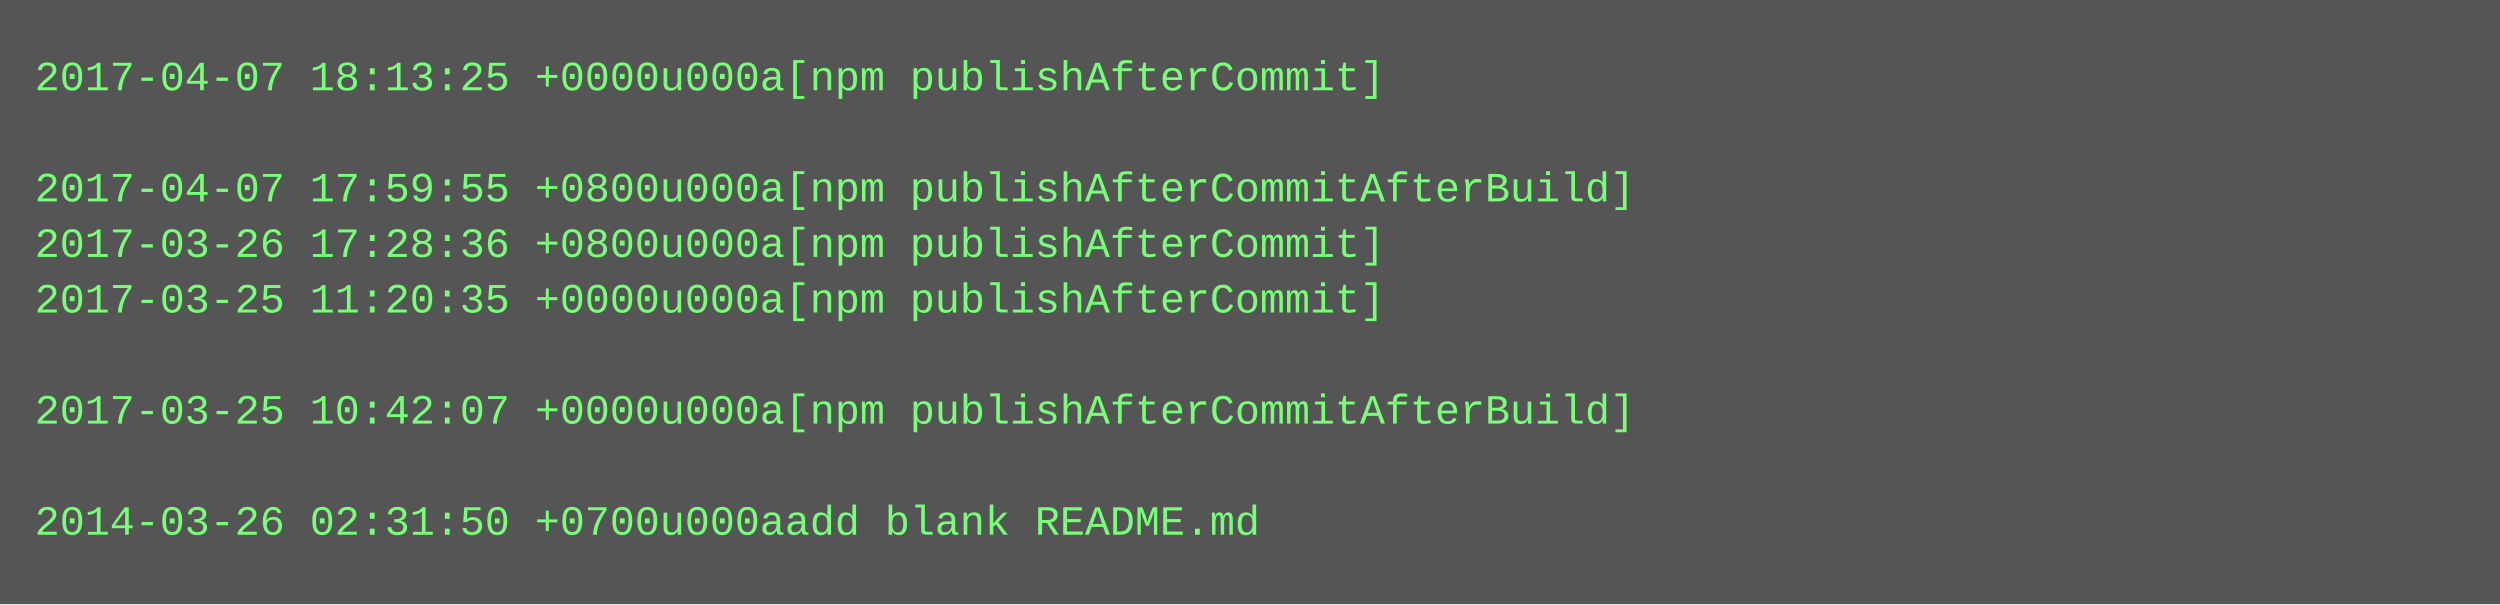
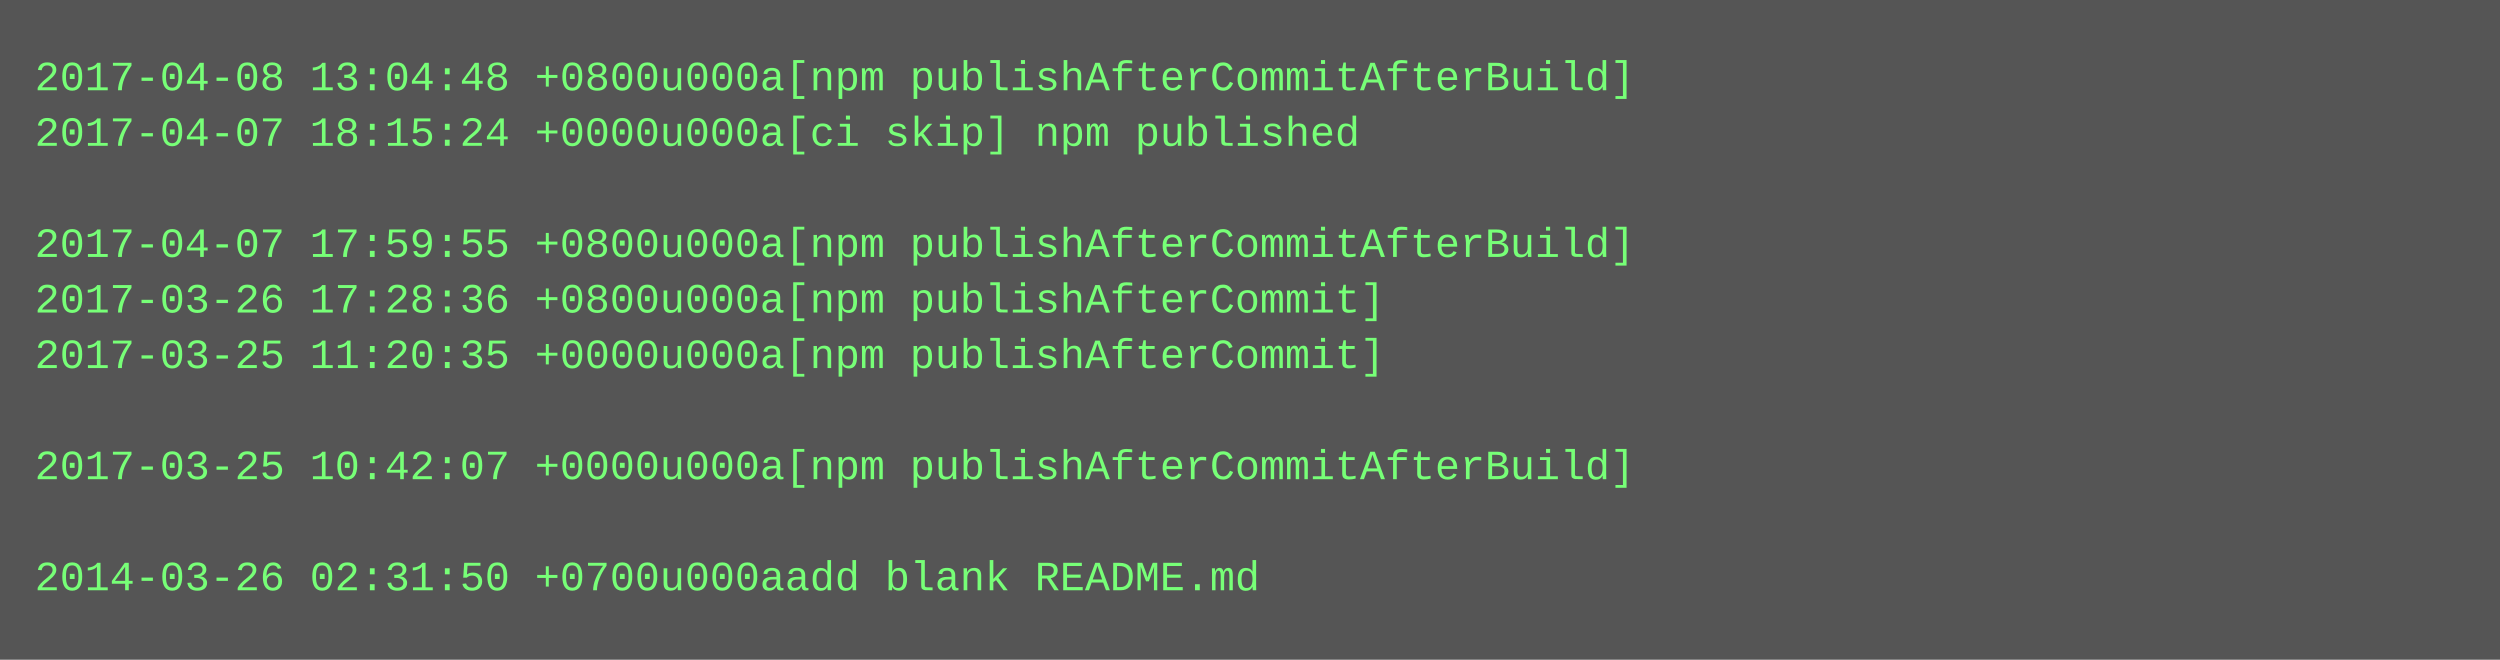
- <svg xmlns="http://www.w3.org/2000/svg" height="174" width="720">
-   <rect height="174" fill="#555" width="720" />
+ <svg xmlns="http://www.w3.org/2000/svg" height="190" width="720">
+   <rect height="190" fill="#555" width="720" />
  <text fill="#7f7" font-family="Courier New" font-size="12" xml:space="preserve">
-     <tspan x="10" y="26">2017-04-07 18:13:25 +0000u000a[npm publishAfterCommit]</tspan>
-     <tspan x="10" y="42" />
-     <tspan x="10" y="58">2017-04-07 17:59:55 +0800u000a[npm publishAfterCommitAfterBuild]</tspan>
-     <tspan x="10" y="74">2017-03-26 17:28:36 +0800u000a[npm publishAfterCommit]</tspan>
-     <tspan x="10" y="90">2017-03-25 11:20:35 +0000u000a[npm publishAfterCommit]</tspan>
-     <tspan x="10" y="106" />
-     <tspan x="10" y="122">2017-03-25 10:42:07 +0000u000a[npm publishAfterCommitAfterBuild]</tspan>
-     <tspan x="10" y="138" />
-     <tspan x="10" y="154">2014-03-26 02:31:50 +0700u000aadd blank README.md</tspan>
+     <tspan x="10" y="26">2017-04-08 13:04:48 +0800u000a[npm publishAfterCommitAfterBuild]</tspan>
+     <tspan x="10" y="42">2017-04-07 18:15:24 +0000u000a[ci skip] npm published</tspan>
+     <tspan x="10" y="58" />
+     <tspan x="10" y="74">2017-04-07 17:59:55 +0800u000a[npm publishAfterCommitAfterBuild]</tspan>
+     <tspan x="10" y="90">2017-03-26 17:28:36 +0800u000a[npm publishAfterCommit]</tspan>
+     <tspan x="10" y="106">2017-03-25 11:20:35 +0000u000a[npm publishAfterCommit]</tspan>
+     <tspan x="10" y="122" />
+     <tspan x="10" y="138">2017-03-25 10:42:07 +0000u000a[npm publishAfterCommitAfterBuild]</tspan>
+     <tspan x="10" y="154" />
+     <tspan x="10" y="170">2014-03-26 02:31:50 +0700u000aadd blank README.md</tspan>
  </text>
</svg>
